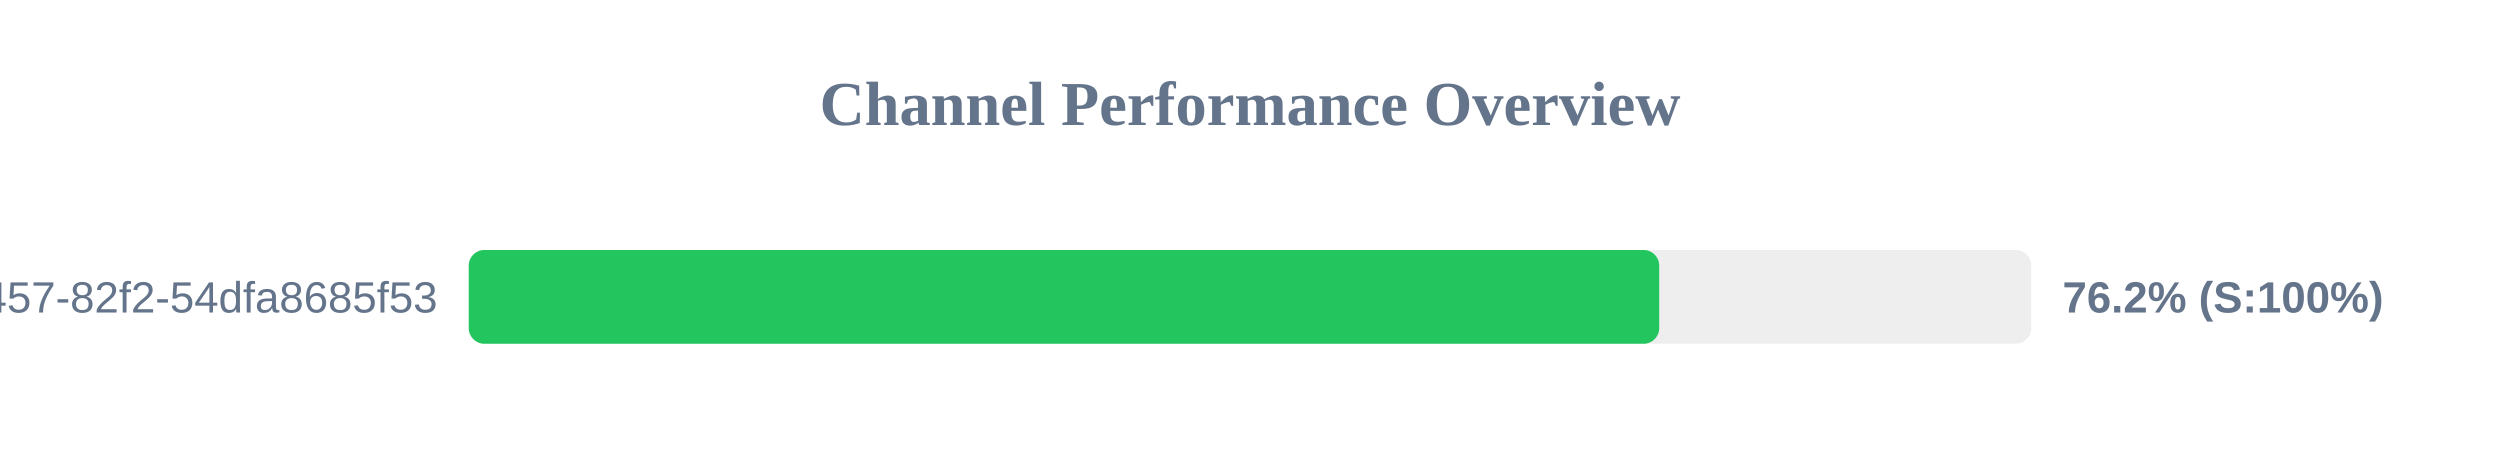
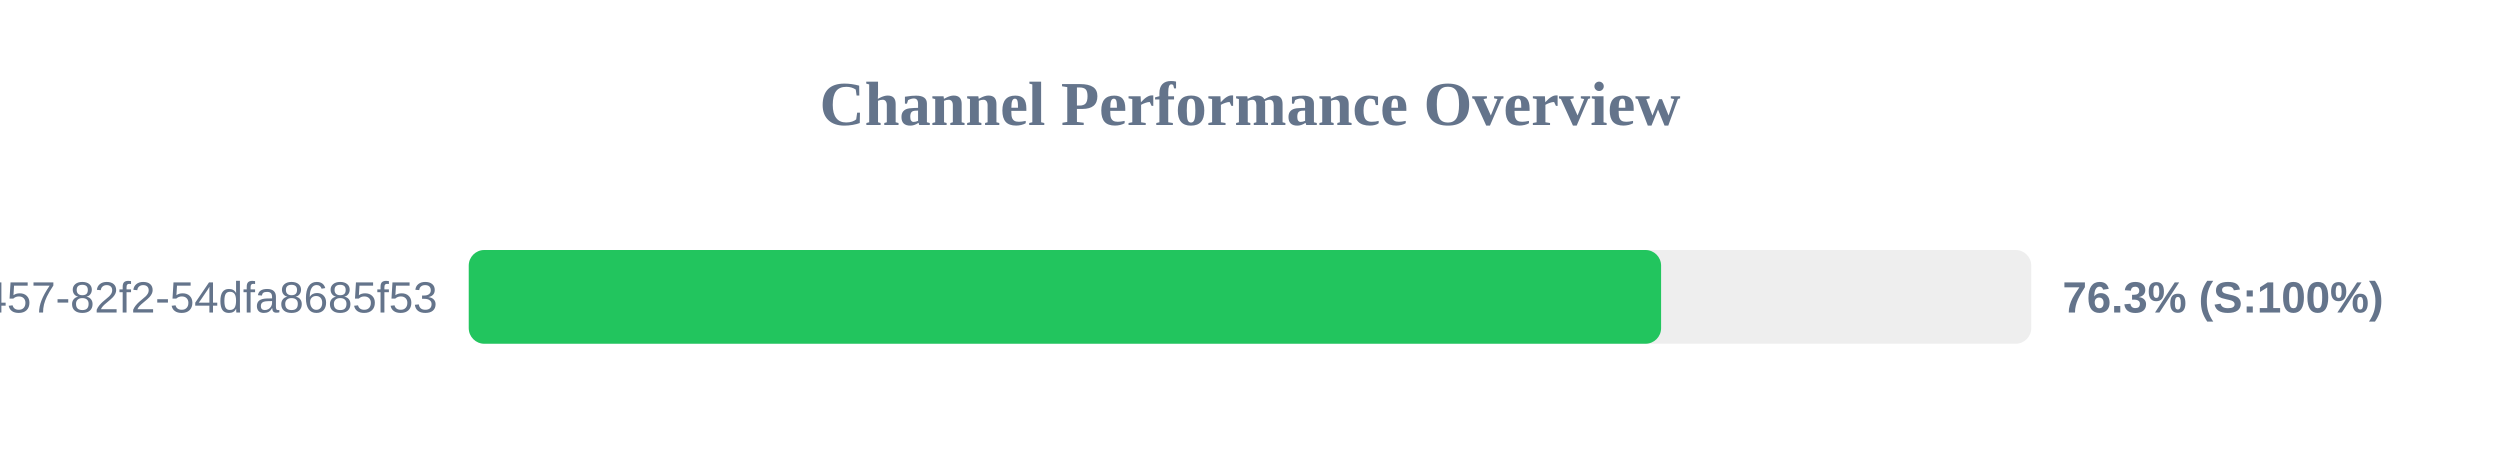
<svg xmlns="http://www.w3.org/2000/svg" width="800" height="150" version="1.1">
  <style>
        .row { font: 14px Arial; fill: #64748b; }
        .score { font: bold 14px Arial; fill: #64748b; }
    </style>
  <text x="400" y="40" text-anchor="middle" font-size="20px" font-weight="bold" fill="#64748b">Channel Performance Overview</text>
  <rect x="150" y="80" width="500" height="30" fill="#eee" rx="5" />
-   <rect x="150" y="80" width="380.95" height="30" fill="#22c55e" rx="5" />
+   <rect x="150" y="80" width="381.55" height="30" fill="#22c55e" rx="5" />
  <text x="140" y="100" text-anchor="end" class="row">?uuid=413c8b50-96bf-4457-82f2-54dfa8685f53</text>
-   <text x="660" y="100" text-anchor="start" class="score">76.2% (S:100%)</text>
+   <text x="660" y="100" text-anchor="start" class="score">76.3% (S:100%)</text>
</svg>
